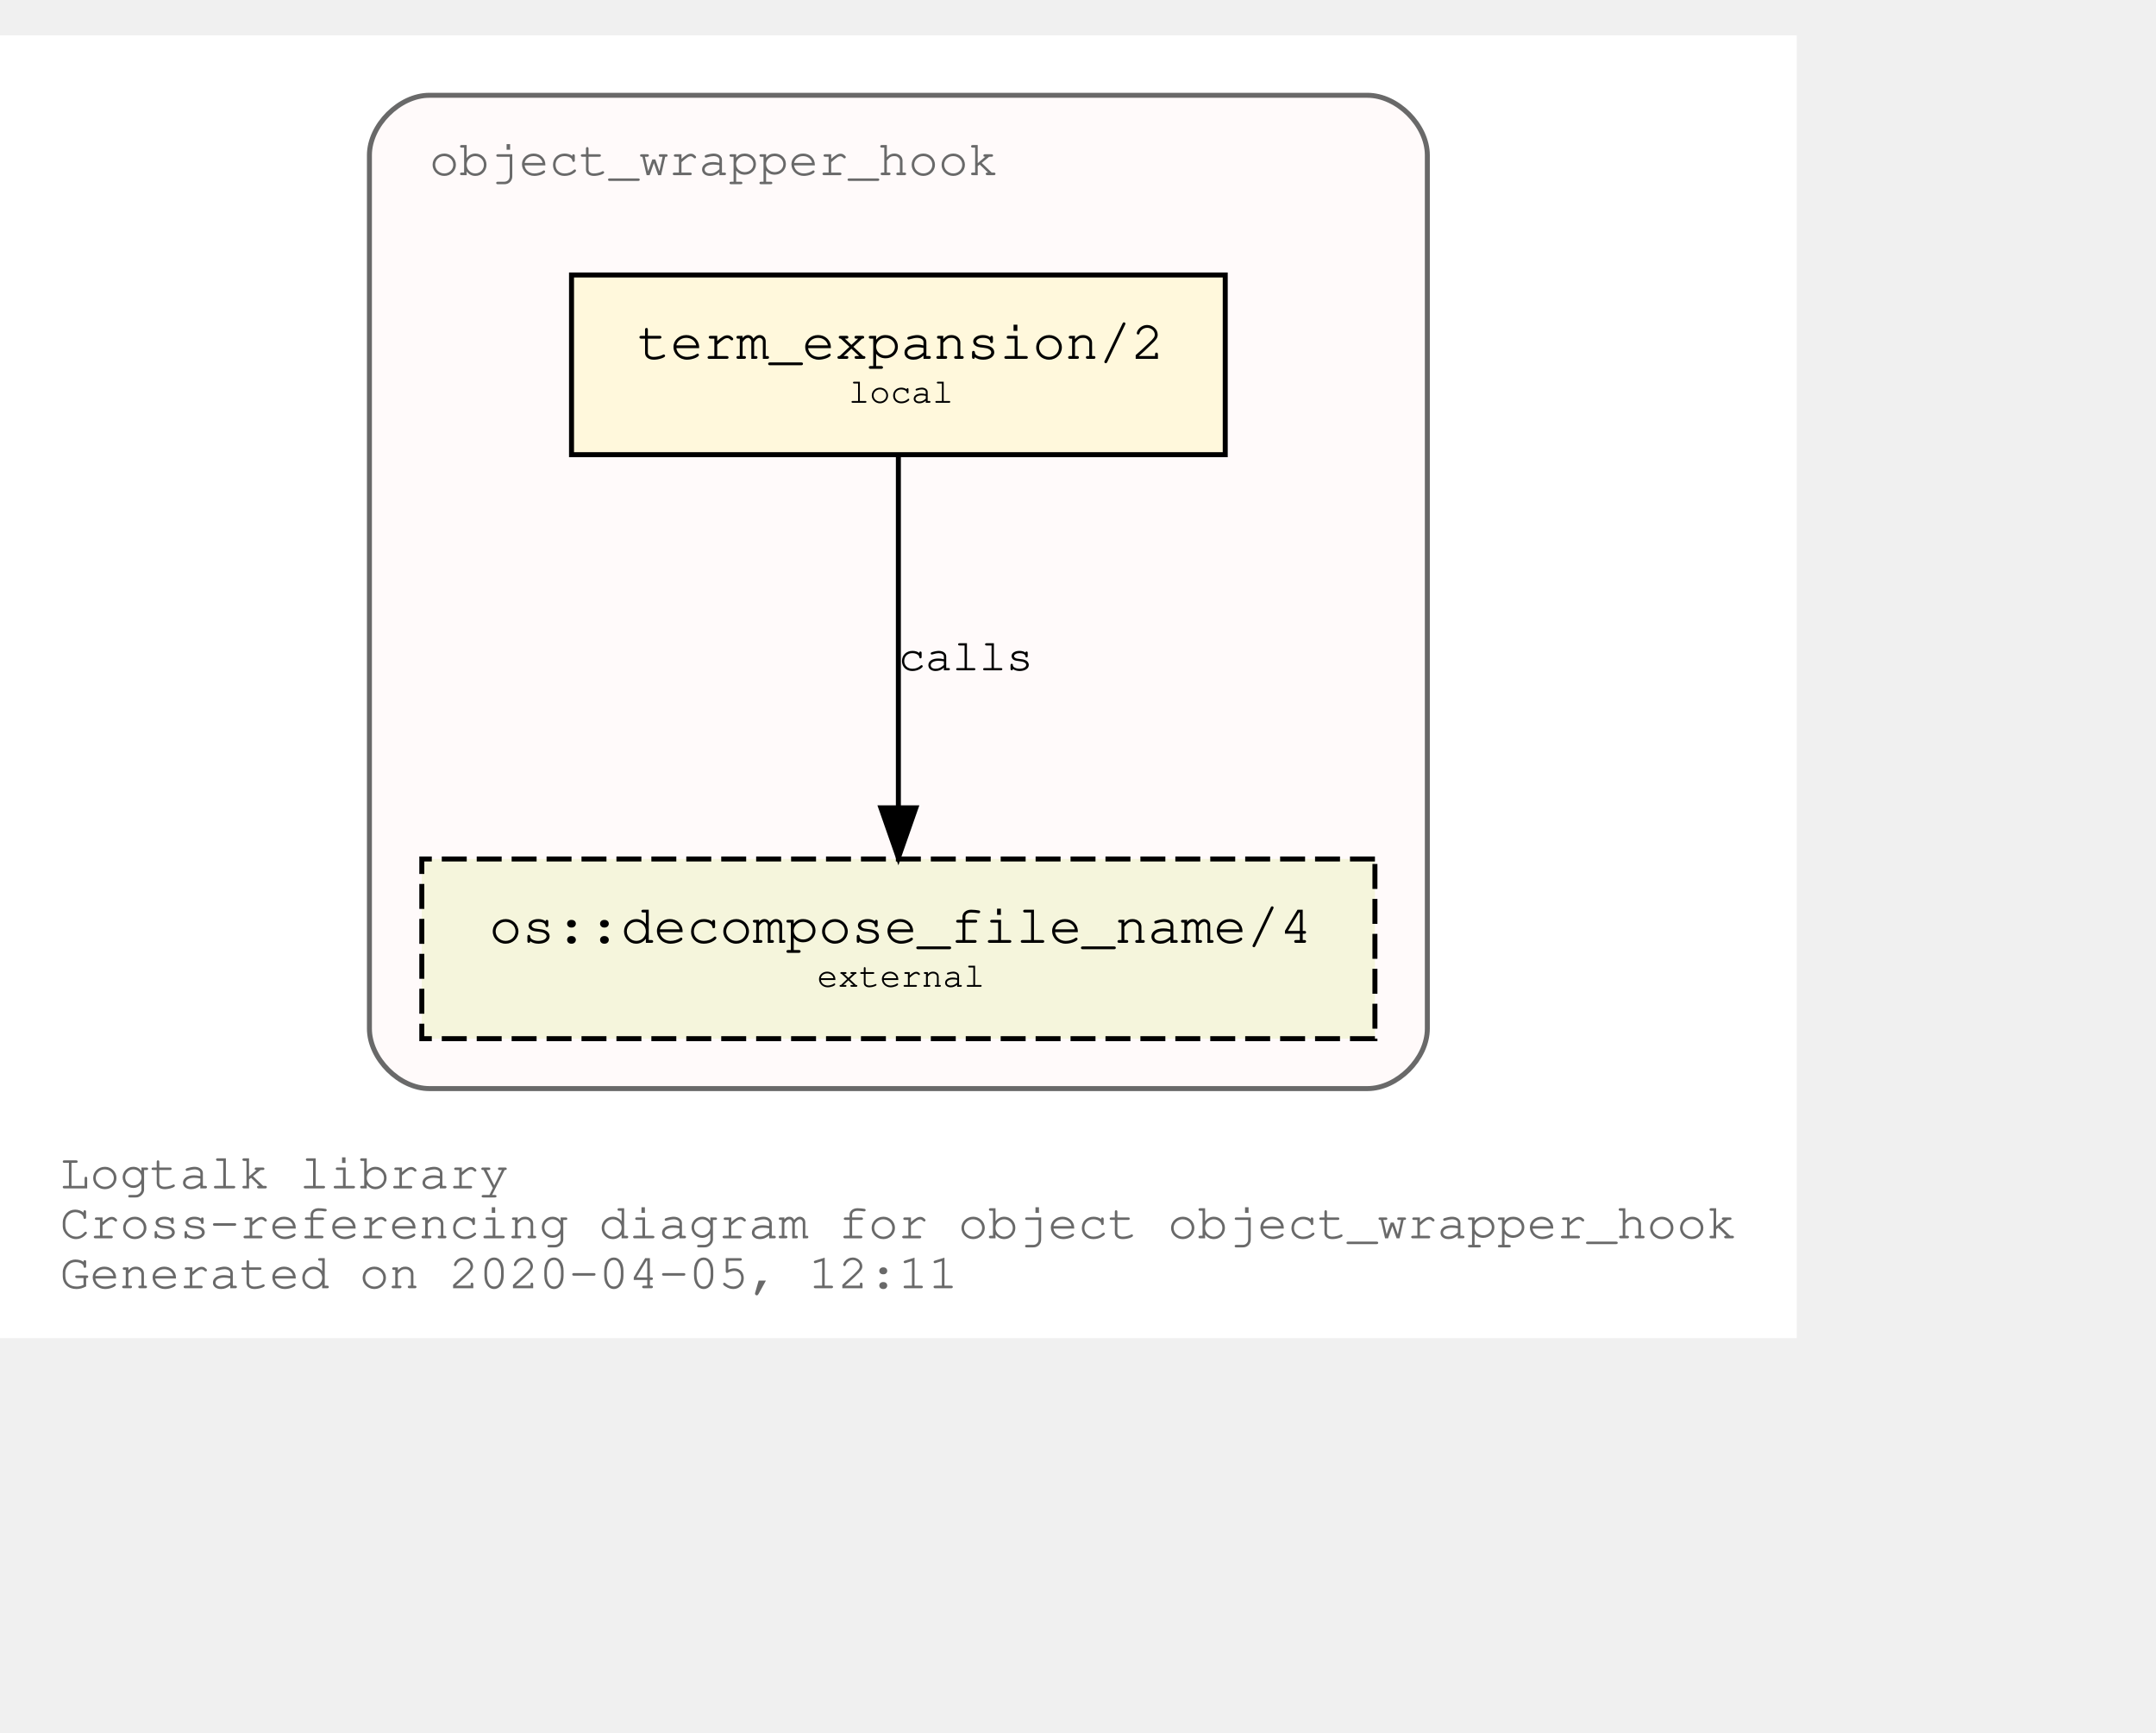
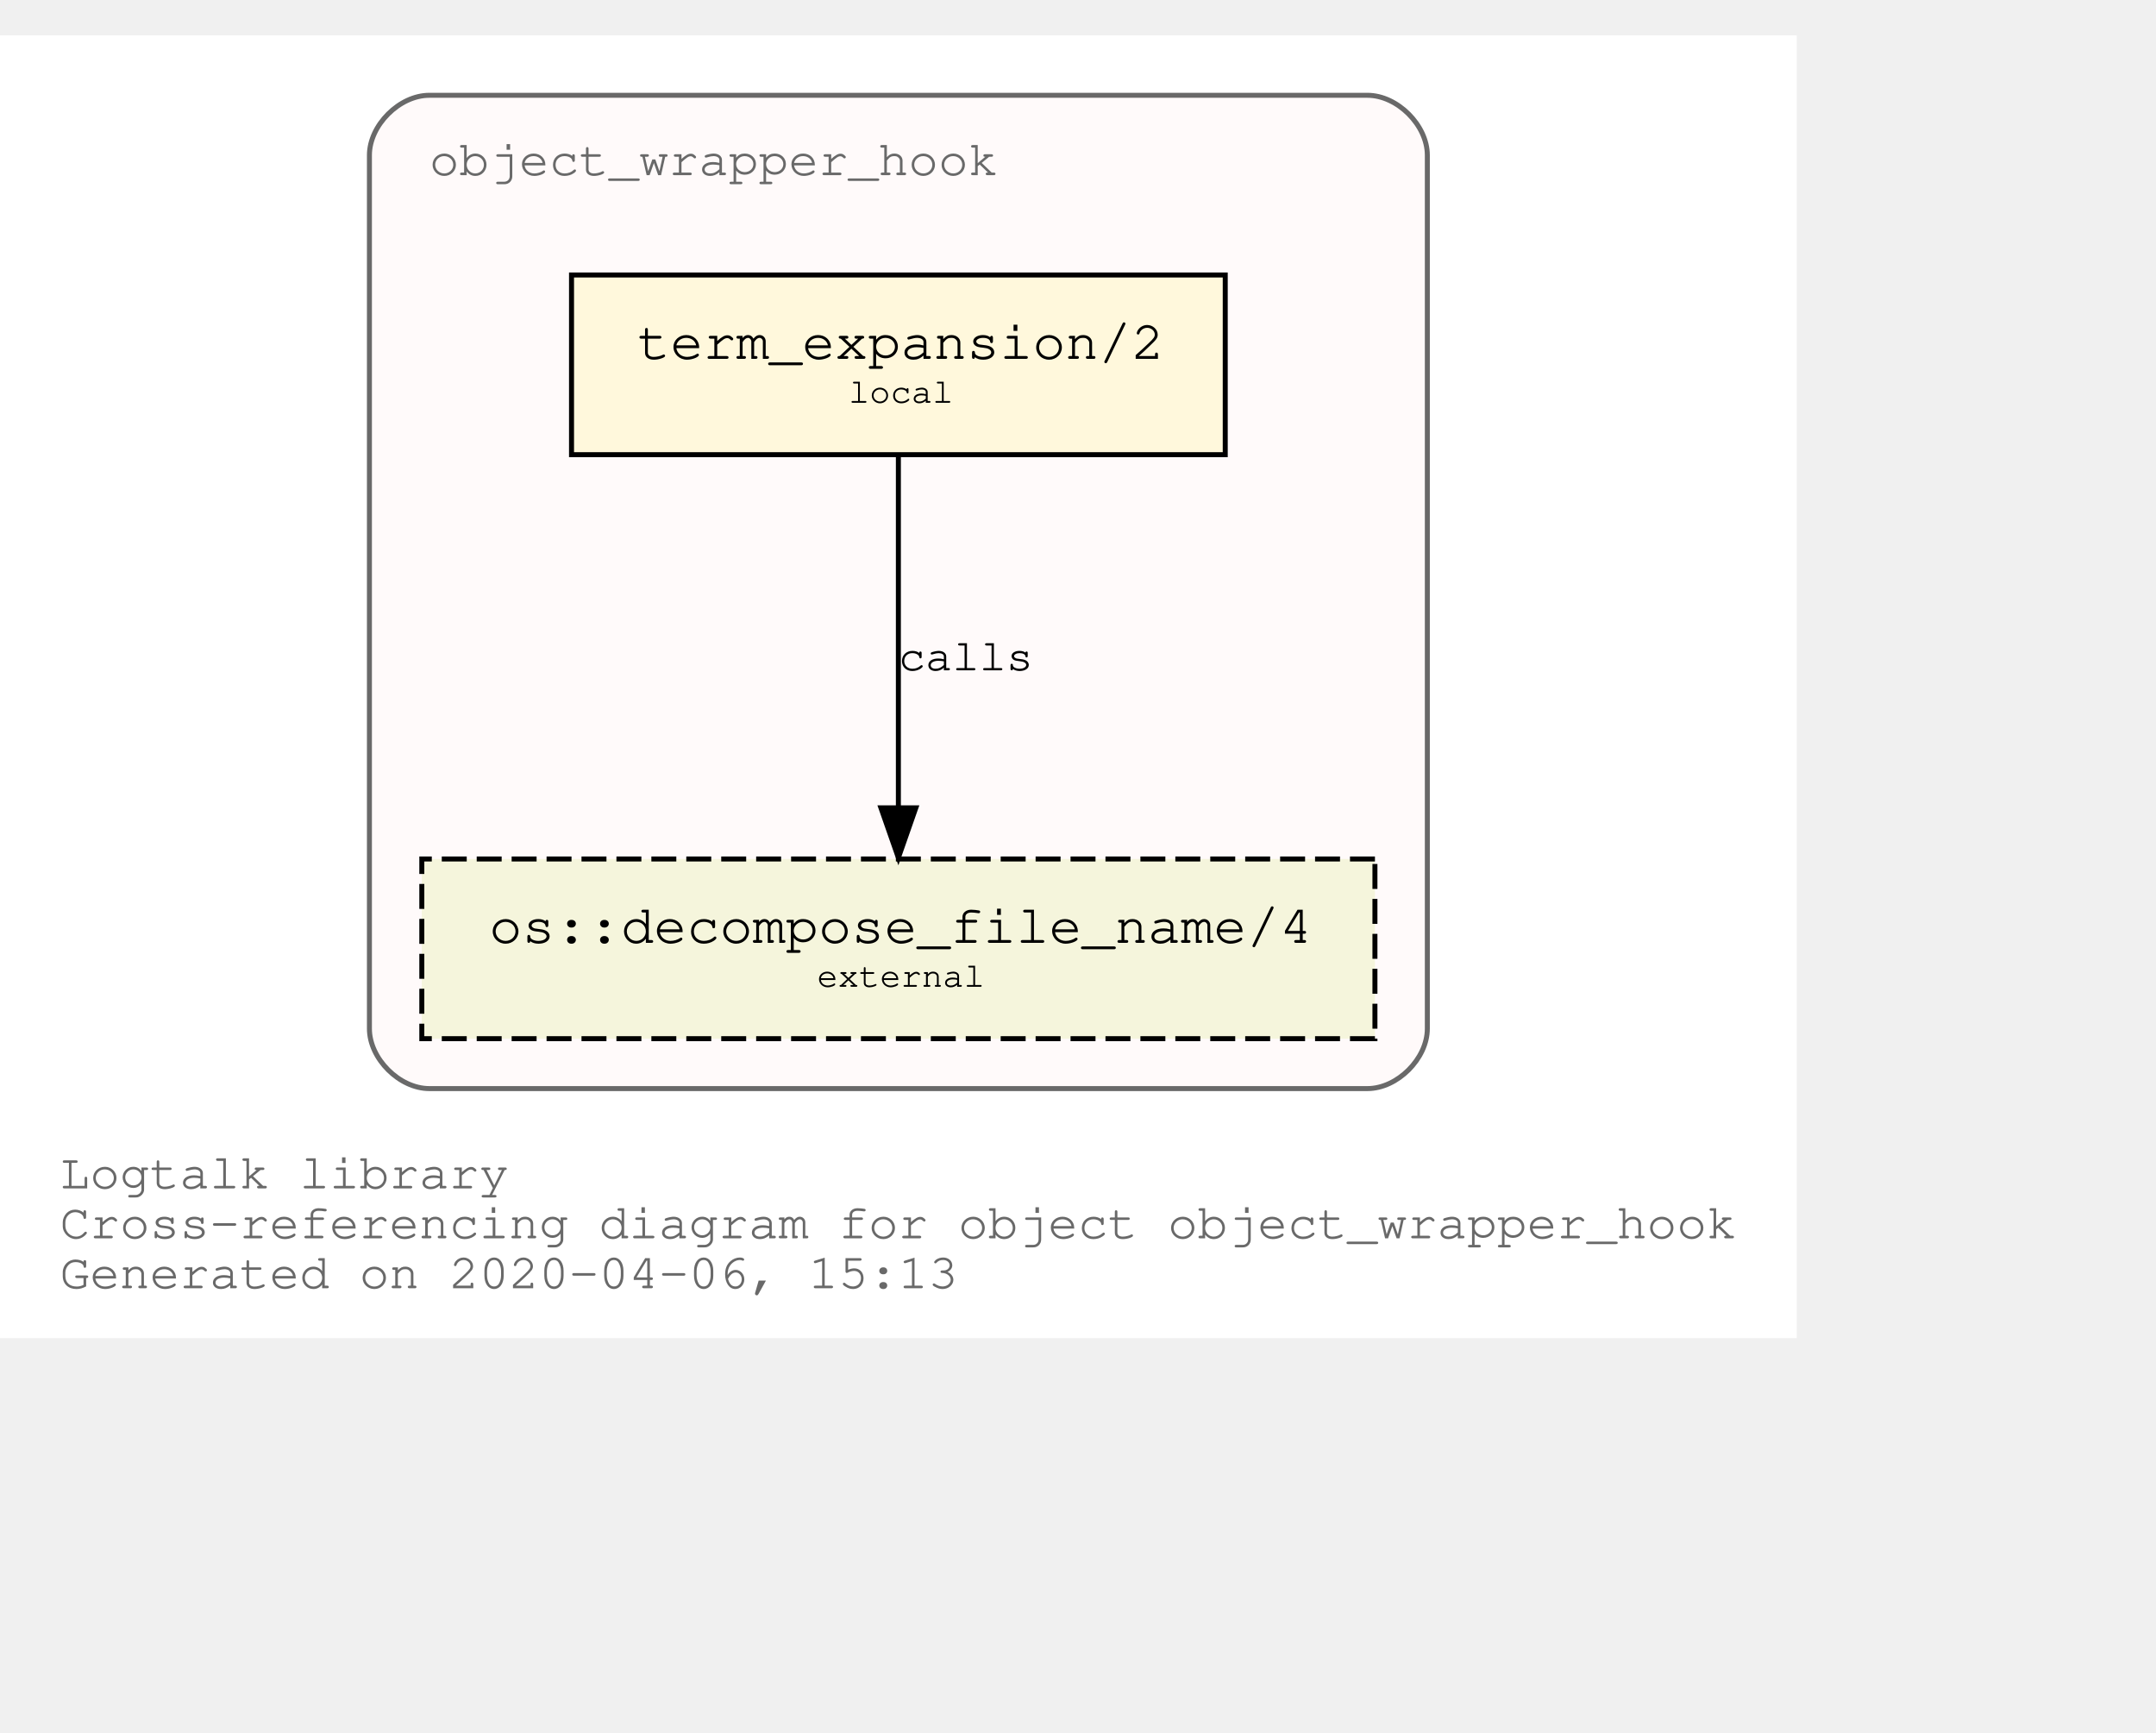
<svg xmlns="http://www.w3.org/2000/svg" xmlns:xlink="http://www.w3.org/1999/xlink" width="504pt" height="405pt" viewBox="72.00 72.00 432.05 333.00">
  <g id="graph0" class="graph" transform="scale(1 1) rotate(0) translate(76 329)">
    <polygon fill="white" stroke="transparent" points="-4,4 -4,-257 356.05,-257 356.05,4 -4,4" />
    <text text-anchor="start" x="8" y="-26" font-family="Courier,monospace" font-size="10.00" fill="dimgray">Logtalk library</text>
    <text text-anchor="start" x="8" y="-16" font-family="Courier,monospace" font-size="10.00" fill="dimgray">Cross-referencing diagram for object object_wrapper_hook</text>
-     <text text-anchor="start" x="8" y="-6" font-family="Courier,monospace" font-size="10.00" fill="dimgray">Generated on 2020-04-05, 12:11</text>
+     <text text-anchor="start" x="8" y="-6" font-family="Courier,monospace" font-size="10.00" fill="dimgray">Generated on 2020-04-06, 15:13</text>
    <g id="clust1" class="cluster">
      <g id="a_clust1">
        <a xlink:title="object_wrapper_hook">
          <path fill="snow" stroke="dimgray" d="M82.03,-46C82.03,-46 270.03,-46 270.03,-46 276.03,-46 282.03,-52 282.03,-58 282.03,-58 282.03,-233 282.03,-233 282.03,-239 276.03,-245 270.03,-245 270.03,-245 82.03,-245 82.03,-245 76.03,-245 70.03,-239 70.03,-233 70.03,-233 70.03,-58 70.03,-58 70.03,-52 76.03,-46 82.03,-46" />
          <g id="a_clust1_0">
-             <a xlink:href="https://github.com/LogtalkDotOrg/logtalk3/tree/ee74592c97e0fec25fce0db1d71feeaa3c9ed816/library/hook_objects/object_wrapper_hook.lgt" xlink:title="https://github.com/LogtalkDotOrg/logtalk3/tree/ee74592c97e0fec25fce0db1d71feeaa3c9ed816/library/hook_objects/object_wrapper_hook.lgt">
+             <a xlink:href="https://github.com/LogtalkDotOrg/logtalk3/tree/b63937ce6c87173ca2fe50a8132ef79f4e4b36ac/library/hook_objects/object_wrapper_hook.lgt" xlink:title="https://github.com/LogtalkDotOrg/logtalk3/tree/b63937ce6c87173ca2fe50a8132ef79f4e4b36ac/library/hook_objects/object_wrapper_hook.lgt">
              <text text-anchor="start" x="82.02" y="-229" font-family="Courier,monospace" font-size="10.00" fill="dimgray">object_wrapper_hook</text>
            </a>
          </g>
        </a>
      </g>
    </g>
    <g id="node1" class="node">
      <g id="a_node1">
-         <a xlink:href="https://github.com/LogtalkDotOrg/logtalk3/tree/ee74592c97e0fec25fce0db1d71feeaa3c9ed816/library/hook_objects/object_wrapper_hook.lgt#L36" xlink:title="https://github.com/LogtalkDotOrg/logtalk3/tree/ee74592c97e0fec25fce0db1d71feeaa3c9ed816/library/hook_objects/object_wrapper_hook.lgt#L36">
+         <a xlink:href="https://github.com/LogtalkDotOrg/logtalk3/tree/b63937ce6c87173ca2fe50a8132ef79f4e4b36ac/library/hook_objects/object_wrapper_hook.lgt#L36" xlink:title="https://github.com/LogtalkDotOrg/logtalk3/tree/b63937ce6c87173ca2fe50a8132ef79f4e4b36ac/library/hook_objects/object_wrapper_hook.lgt#L36">
          <polygon fill="cornsilk" stroke="black" points="241.53,-209 110.53,-209 110.53,-173 241.53,-173 241.53,-209" />
          <text text-anchor="start" x="118.83" y="-192.8" font-family="Courier,monospace" font-size="9.00"> </text>
          <text text-anchor="start" x="123.72" y="-192.2" font-family="Courier,monospace" font-size="11.00">term_expansion/2</text>
          <text text-anchor="start" x="228.83" y="-192.8" font-family="Courier,monospace" font-size="9.00"> </text>
          <text text-anchor="start" x="118.83" y="-182.8" font-family="Courier,monospace" font-size="9.00"> </text>
          <text text-anchor="start" x="166.03" y="-183.4" font-family="Courier,monospace" font-size="7.00">local</text>
          <text text-anchor="start" x="228.83" y="-182.8" font-family="Courier,monospace" font-size="9.00"> </text>
        </a>
      </g>
    </g>
    <g id="node2" class="node">
      <g id="a_node2">
        <a xlink:href="https://logtalk.org/library/osp_0.html#decompose_file_name/4" xlink:title="https://logtalk.org/library/osp_0.html#decompose_file_name/4">
          <polygon fill="beige" stroke="black" stroke-dasharray="5,2" points="271.53,-92 80.53,-92 80.53,-56 271.53,-56 271.53,-92" />
          <text text-anchor="start" x="88.83" y="-75.8" font-family="Courier,monospace" font-size="9.00"> </text>
          <text text-anchor="start" x="94.01" y="-75.2" font-family="Courier,monospace" font-size="11.00">os::decompose_file_name/4</text>
          <text text-anchor="start" x="258.83" y="-75.8" font-family="Courier,monospace" font-size="9.00"> </text>
          <text text-anchor="start" x="88.83" y="-65.8" font-family="Courier,monospace" font-size="9.00"> </text>
          <text text-anchor="start" x="159.72" y="-66.4" font-family="Courier,monospace" font-size="7.00">external</text>
          <text text-anchor="start" x="258.83" y="-65.8" font-family="Courier,monospace" font-size="9.00"> </text>
        </a>
      </g>
    </g>
    <g id="edge1" class="edge">
      <g id="a_edge1">
-         <a xlink:href="https://github.com/LogtalkDotOrg/logtalk3/tree/ee74592c97e0fec25fce0db1d71feeaa3c9ed816/library/hook_objects/object_wrapper_hook.lgt#L36" xlink:title="calls">
+         <a xlink:href="https://github.com/LogtalkDotOrg/logtalk3/tree/b63937ce6c87173ca2fe50a8132ef79f4e4b36ac/library/hook_objects/object_wrapper_hook.lgt#L36" xlink:title="calls">
          <path fill="none" stroke="black" d="M176.03,-172.53C176.03,-153.94 176.03,-124.24 176.03,-102.5" />
          <polygon fill="black" stroke="black" points="179.53,-102.25 176.03,-92.25 172.53,-102.25 179.53,-102.25" />
        </a>
      </g>
      <g id="a_edge1-label">
-         <a xlink:href="https://github.com/LogtalkDotOrg/logtalk3/tree/ee74592c97e0fec25fce0db1d71feeaa3c9ed816/library/hook_objects/object_wrapper_hook.lgt#L36" xlink:title="https://github.com/LogtalkDotOrg/logtalk3/tree/ee74592c97e0fec25fce0db1d71feeaa3c9ed816/library/hook_objects/object_wrapper_hook.lgt#L36">
+         <a xlink:href="https://github.com/LogtalkDotOrg/logtalk3/tree/b63937ce6c87173ca2fe50a8132ef79f4e4b36ac/library/hook_objects/object_wrapper_hook.lgt#L36" xlink:title="https://github.com/LogtalkDotOrg/logtalk3/tree/b63937ce6c87173ca2fe50a8132ef79f4e4b36ac/library/hook_objects/object_wrapper_hook.lgt#L36">
          <text text-anchor="start" x="176.03" y="-129.8" font-family="Courier,monospace" font-size="9.00">calls</text>
        </a>
      </g>
    </g>
  </g>
</svg>
